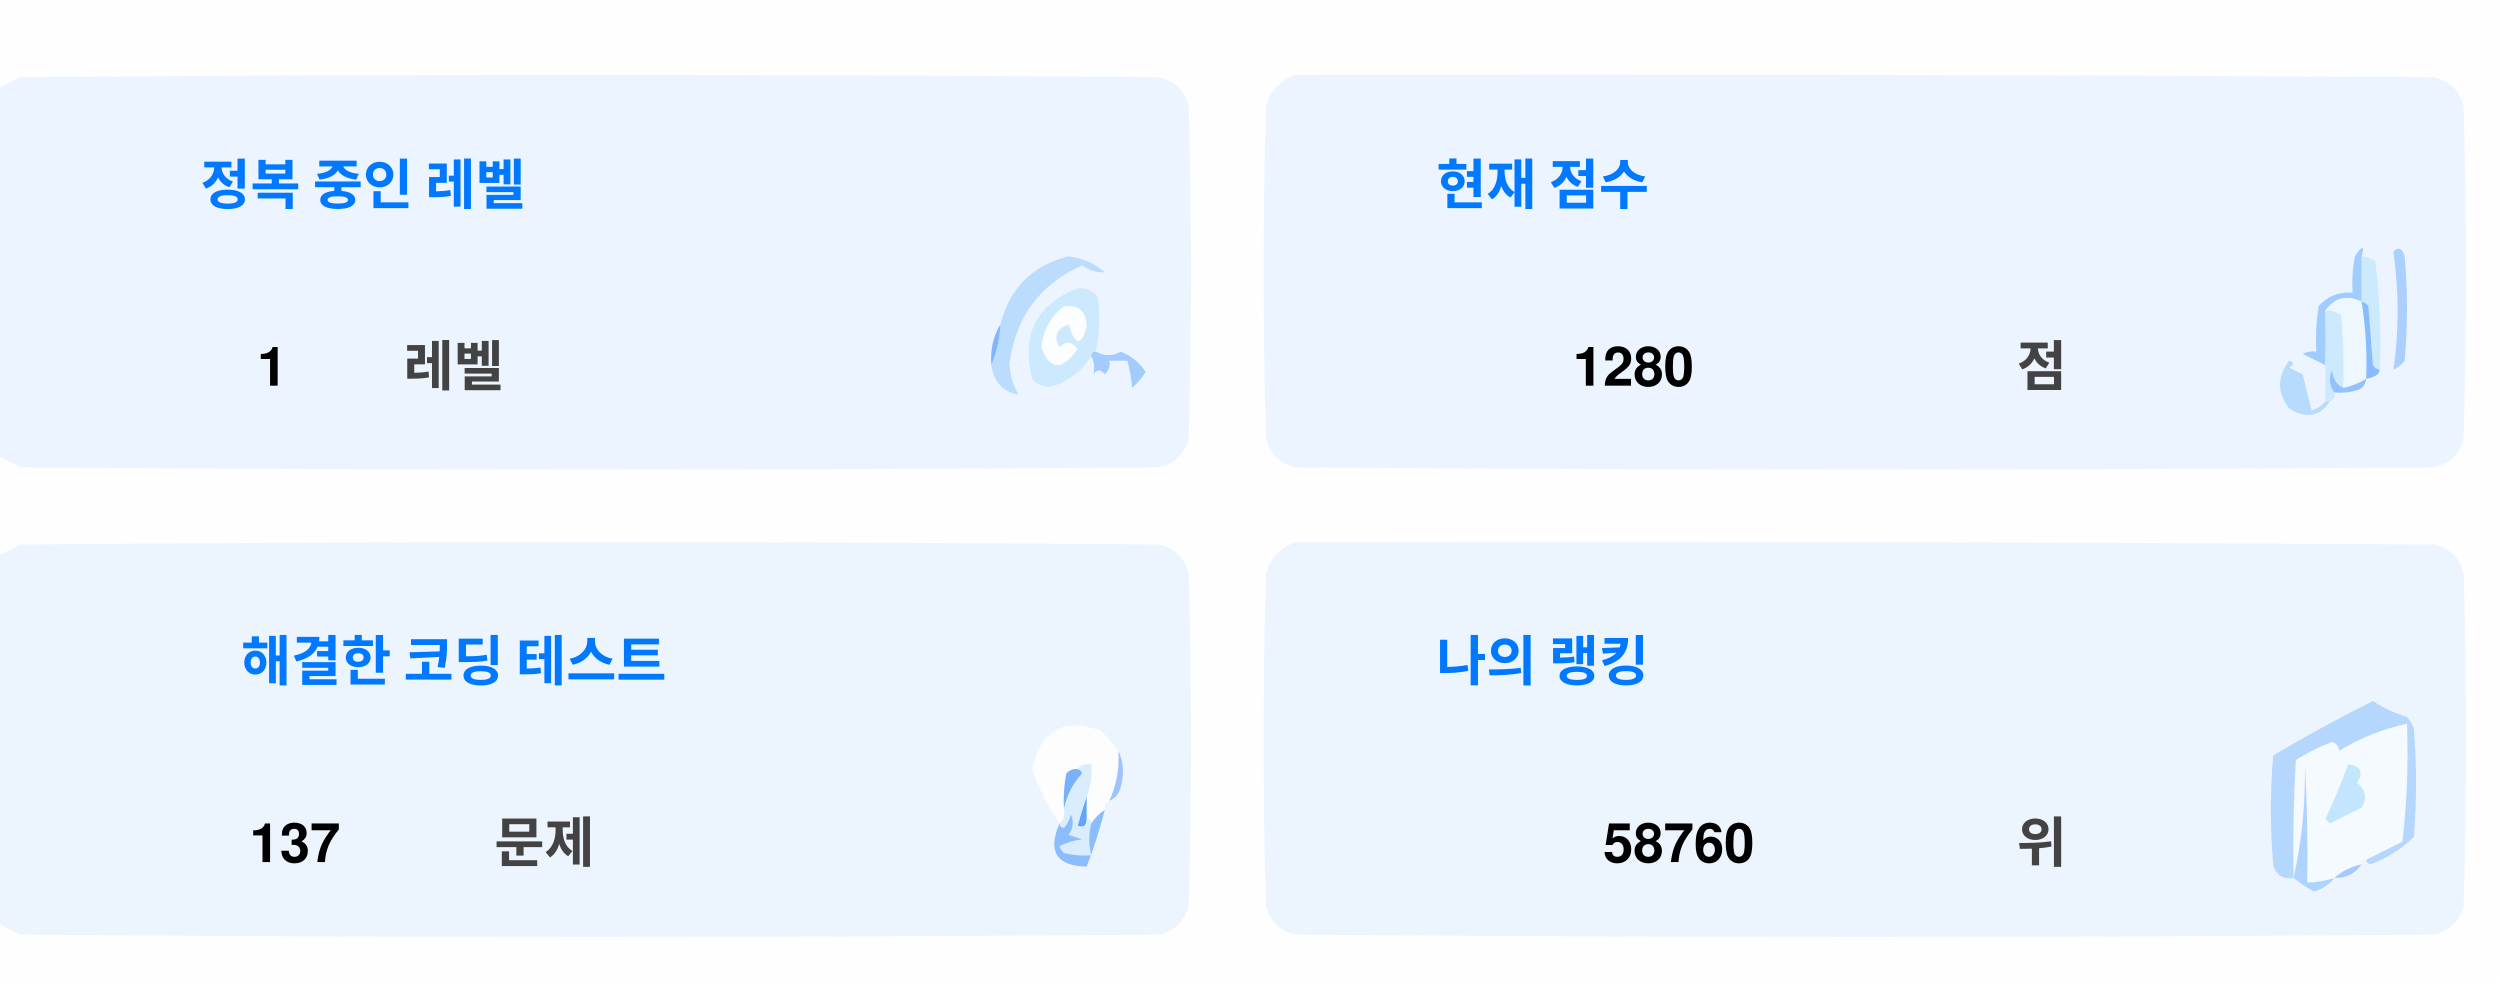
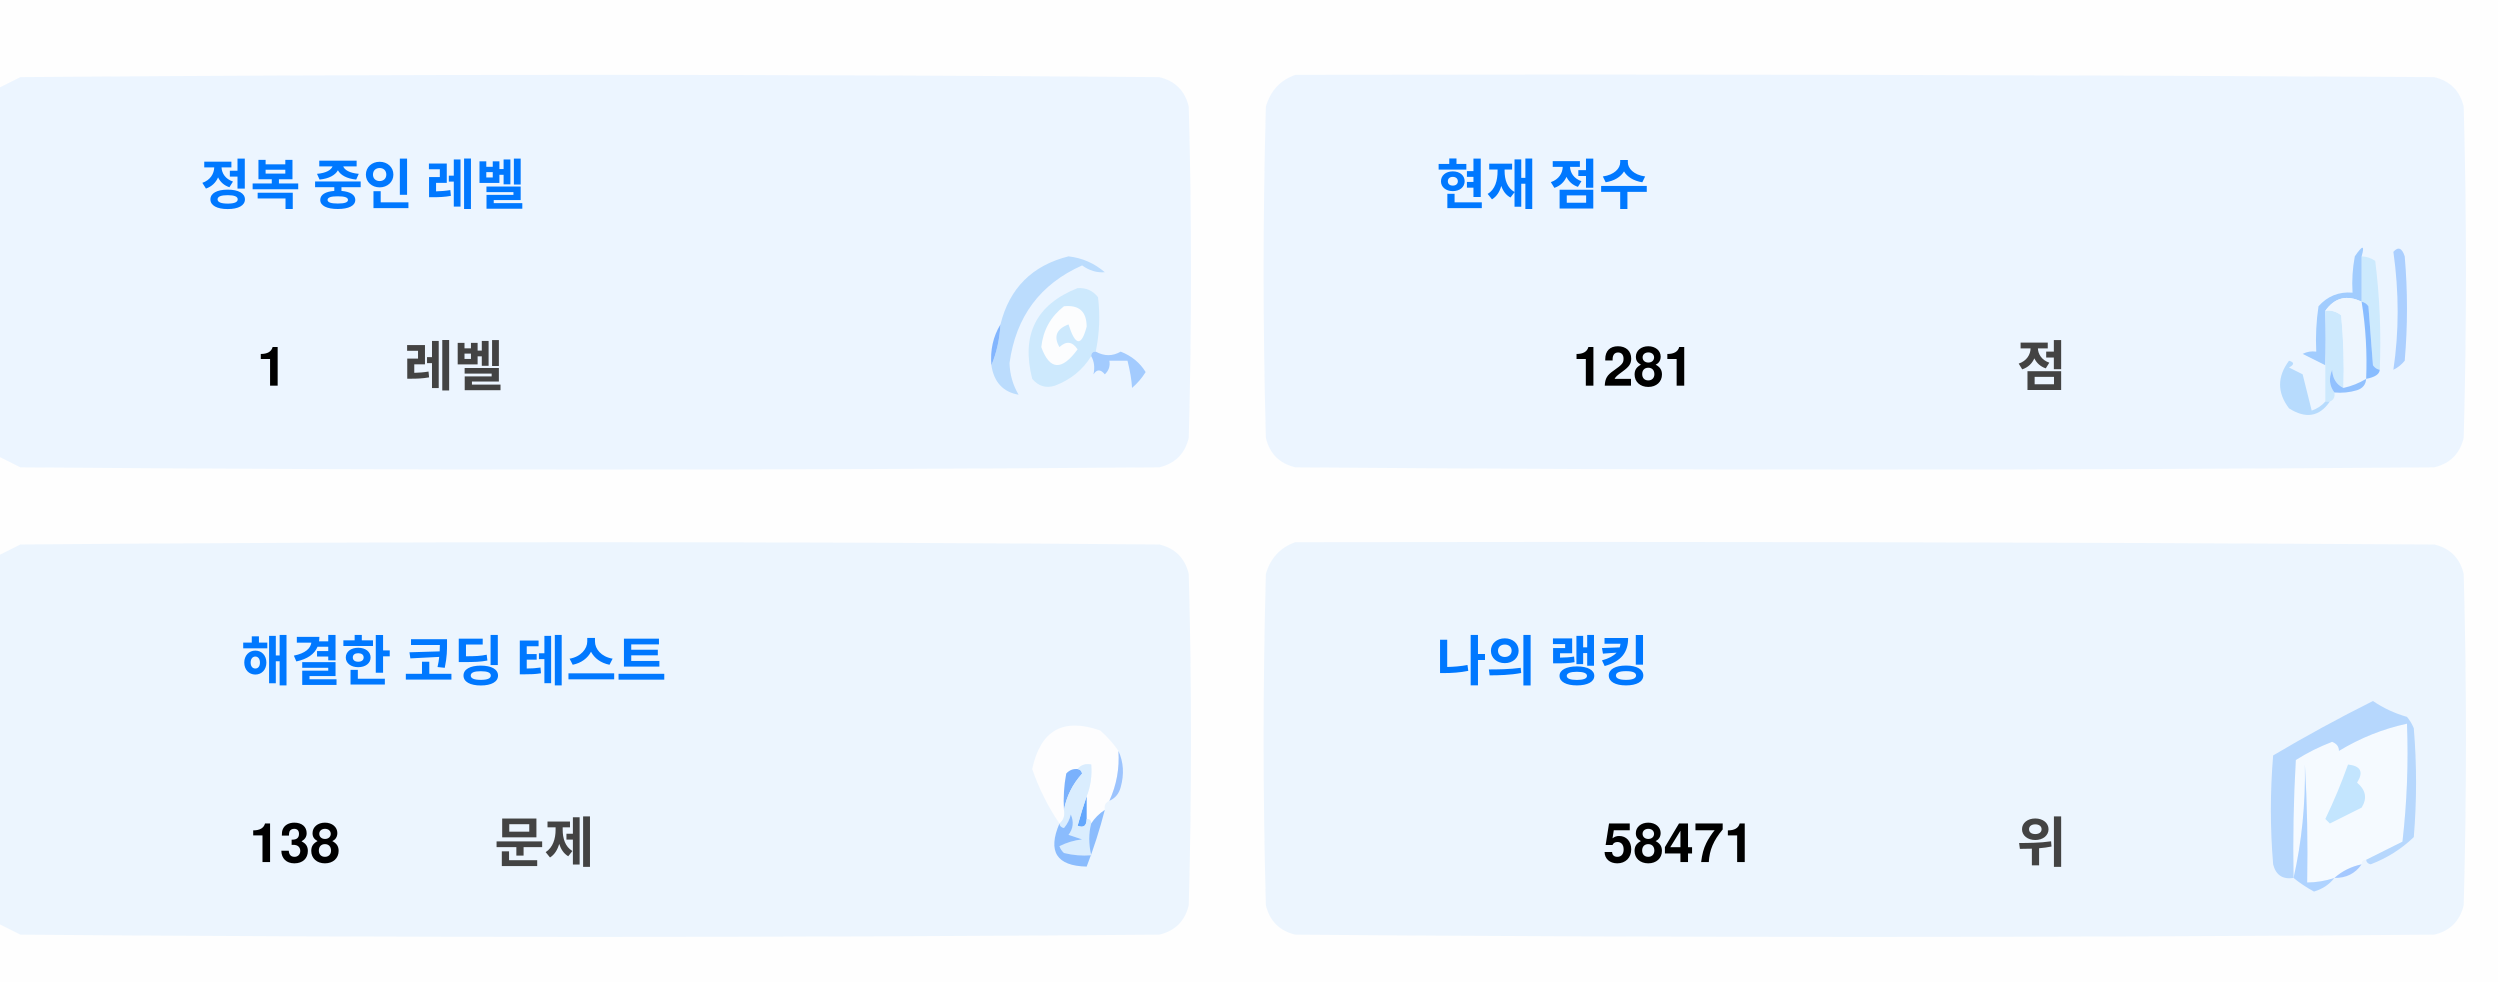
<svg xmlns="http://www.w3.org/2000/svg" version="1.1" width="551px" height="217px" style="shape-rendering:geometricPrecision; text-rendering:geometricPrecision; image-rendering:optimizeQuality; fill-rule:evenodd; clip-rule:evenodd">
  <style>.title {fill: #434343;font-size: 1rem;line-height: 1.5rem;font-weight: bold;font-family: -apple-system, BlinkMacSystemFont, Segoe UI, Helvetica, Arial, sans-serif, Apple Color Emoji, Segoe UI Emoji;}.desc {fill: #434343;font-size: 2.5rem;font-weight: bold;line-height: 1.5rem;font-family: -apple-system, BlinkMacSystemFont, Segoe UI, Helvetica, Arial, sans-serif, Apple Color Emoji, Segoe UI Emoji;}.desc-2 {fill: #434343;font-size: 1rem;font-weight: bold;line-height: 1.5rem;font-family: -apple-system, BlinkMacSystemFont, Segoe UI, Helvetica, Arial, sans-serif, Apple Color Emoji, Segoe UI Emoji;}.text, .desc {animation: twinkling 4s ease-in-out infinite;}@keyframes twinkling {40% { opacity: 1; }50% { opacity: 0.5; }60% { opacity: 1; }70% { opacity: 0.5; }80% { opacity: 1; }}</style>
  <g>
    <path style="opacity:1" fill="#fefefe" d="M -0.5,-0.5 C 183.167,-0.5 366.833,-0.5 550.5,-0.5C 550.5,71.833 550.5,144.167 550.5,216.5C 366.833,216.5 183.167,216.5 -0.5,216.5C -0.5,212.167 -0.5,207.833 -0.5,203.5C 1.14,204.32 2.807,205.153 4.5,206C 88.167,206.667 171.833,206.667 255.5,206C 259,205.167 261.167,203 262,199.5C 262.667,175.167 262.667,150.833 262,126.5C 261.167,123 259,120.833 255.5,120C 171.833,119.333 88.167,119.333 4.5,120C 2.807,120.847 1.14,121.68 -0.5,122.5C -0.5,115.167 -0.5,107.833 -0.5,100.5C 1.14,101.32 2.807,102.153 4.5,103C 88.167,103.667 171.833,103.667 255.5,103C 259,102.167 261.167,100 262,96.5C 262.667,72.167 262.667,47.833 262,23.5C 261.167,20 259,17.833 255.5,17C 171.833,16.333 88.167,16.333 4.5,17C 2.807,17.847 1.14,18.68 -0.5,19.5C -0.5,12.833 -0.5,6.167 -0.5,-0.5 Z" />
  </g>
  <g>
    <path style="opacity:1" fill="#ecf5ff" d="M -0.5,100.5 C -0.5,73.5 -0.5,46.5 -0.5,19.5C 1.14,18.68 2.807,17.847 4.5,17C 88.167,16.333 171.833,16.333 255.5,17C 259,17.833 261.167,20 262,23.5C 262.667,47.833 262.667,72.167 262,96.5C 261.167,100 259,102.167 255.5,103C 171.833,103.667 88.167,103.667 4.5,103C 2.807,102.153 1.14,101.32 -0.5,100.5 Z" />
  </g>
  <g>
    <path style="opacity:1" fill="#ecf5ff" d="M 285.5,16.5 C 369.167,16.333 452.834,16.5 536.5,17C 540,17.833 542.167,20 543,23.5C 543.667,47.833 543.667,72.167 543,96.5C 542.167,100 540,102.167 536.5,103C 452.833,103.667 369.167,103.667 285.5,103C 282,102.167 279.833,100 279,96.5C 278.333,72.167 278.333,47.833 279,23.5C 280.018,19.985 282.185,17.652 285.5,16.5 Z" />
  </g>
  <g>
    <path style="opacity:1" fill="#cdeafd" d="M 520.5,56.5 C 521.583,56.539 522.583,56.873 523.5,57.5C 524.498,65.472 524.831,73.472 524.5,81.5C 523.883,81.389 523.383,81.056 523,80.5C 522.667,76.167 522.333,71.833 522,67.5C 521.617,66.944 521.117,66.611 520.5,66.5C 520.5,63.167 520.5,59.833 520.5,56.5 Z" />
  </g>
  <g>
    <path style="opacity:1" fill="#abcfff" d="M 527.5,55.5 C 528.566,54.308 529.399,54.641 530,56.5C 530.667,64.167 530.667,71.833 530,79.5C 529.311,80.357 528.478,81.023 527.5,81.5C 528.758,73.08 528.758,64.414 527.5,55.5 Z" />
  </g>
  <g>
    <path style="opacity:1" fill="#bbdcfd" d="M 218.5,80.5 C 219.657,77.727 220.324,74.727 220.5,71.5C 222.49,63.51 227.49,58.51 235.5,56.5C 238.528,56.847 241.194,58.014 243.5,60C 241.744,60.141 240.078,59.641 238.5,58.5C 229.247,62.607 223.914,69.773 222.5,80C 222.565,82.526 223.232,84.859 224.5,87C 221.07,86.397 219.07,84.231 218.5,80.5 Z" />
  </g>
  <g>
    <path style="opacity:1" fill="#cde9fd" d="M 241.5,77.5 C 240.833,77.5 240.5,77.833 240.5,78.5C 238.628,81.529 235.961,83.695 232.5,85C 230.536,85.624 228.869,85.124 227.5,83.5C 225.021,73.791 228.354,67.124 237.5,63.5C 239.374,63.39 240.874,64.056 242,65.5C 242.497,69.524 242.331,73.524 241.5,77.5 Z" />
  </g>
  <g>
    <path style="opacity:1" fill="#fcfdfe" d="M 234.5,67.5 C 237.826,67.162 239.493,68.662 239.5,72C 238.334,76.434 237,76.267 235.5,71.5C 232.832,72.515 232.166,74.182 233.5,76.5C 235.017,75.089 236.351,75.256 237.5,77C 234.006,81.771 231.34,81.605 229.5,76.5C 229.904,72.771 231.571,69.771 234.5,67.5 Z" />
  </g>
  <g>
    <path style="opacity:1" fill="#a1ccfe" d="M 520.5,56.5 C 520.5,59.833 520.5,63.167 520.5,66.5C 517.238,64.922 514.572,65.589 512.5,68.5C 512.617,72.81 512.617,76.81 512.5,80.5C 510.86,79.68 509.193,78.847 507.5,78C 508.448,77.517 509.448,77.35 510.5,77.5C 510.335,74.15 510.502,70.817 511,67.5C 512.995,65.253 515.495,64.253 518.5,64.5C 518.336,61.813 518.503,59.146 519,56.5C 520.731,53.969 521.231,53.969 520.5,56.5 Z" />
  </g>
  <g>
    <path style="opacity:1" fill="#cde9fd" d="M 512.5,68.5 C 513.822,68.33 514.989,68.663 516,69.5C 516.499,74.823 516.666,80.156 516.5,85.5C 514.955,84.77 514.122,83.437 514,81.5C 513.22,83.387 513.387,85.054 514.5,86.5C 514.672,87.492 514.338,88.158 513.5,88.5C 513.167,88.5 512.833,88.5 512.5,88.5C 512.5,85.833 512.5,83.167 512.5,80.5C 512.617,76.81 512.617,72.81 512.5,68.5 Z" />
  </g>
  <g>
    <path style="opacity:1" fill="#eef6fe" d="M 520.5,66.5 C 521.407,72.106 521.74,77.773 521.5,83.5C 519.95,84.441 518.284,85.108 516.5,85.5C 516.666,80.156 516.499,74.823 516,69.5C 514.989,68.663 513.822,68.33 512.5,68.5C 514.572,65.589 517.238,64.922 520.5,66.5 Z" />
  </g>
  <g>
    <path style="opacity:1" fill="#88bcff" d="M 520.5,66.5 C 521.117,66.611 521.617,66.944 522,67.5C 522.333,71.833 522.667,76.167 523,80.5C 523.383,81.056 523.883,81.389 524.5,81.5C 524.445,82.469 523.445,83.136 521.5,83.5C 521.74,77.773 521.407,72.106 520.5,66.5 Z" />
  </g>
  <g>
    <path style="opacity:1" fill="#82b5fe" d="M 220.5,71.5 C 220.324,74.727 219.657,77.727 218.5,80.5C 218.215,77.171 218.882,74.171 220.5,71.5 Z" />
  </g>
  <g>
    <path style="opacity:1" fill="#a3cbfe" d="M 240.5,78.5 C 240.5,77.833 240.833,77.5 241.5,77.5C 243.391,78.536 245.224,78.536 247,77.5C 249.391,78.429 251.225,79.929 252.5,82C 251.681,83.319 250.681,84.486 249.5,85.5C 249.409,83.777 249.075,81.777 248.5,79.5C 247.167,79.5 245.833,79.5 244.5,79.5C 244.719,80.675 244.386,81.675 243.5,82.5C 242.575,81.359 241.741,81.359 241,82.5C 241.331,80.981 241.164,79.648 240.5,78.5 Z" />
  </g>
  <g>
    <path style="opacity:1" fill="#b7dbfd" d="M 512.5,88.5 C 512.833,88.5 513.167,88.5 513.5,88.5C 511.199,91.857 508.199,92.357 504.5,90C 501.872,86.535 501.872,83.035 504.5,79.5C 505.696,79.846 505.696,80.346 504.5,81C 505.5,81.5 506.5,82 507.5,82.5C 508.167,85.167 508.833,87.833 509.5,90.5C 510.739,90.058 511.739,89.391 512.5,88.5 Z" />
  </g>
  <g>
    <path style="opacity:1" fill="#92c1fe" d="M 516.5,85.5 C 518.284,85.108 519.95,84.441 521.5,83.5C 521.423,84.75 520.756,85.583 519.5,86C 517.866,86.493 516.199,86.66 514.5,86.5C 513.387,85.054 513.22,83.387 514,81.5C 514.122,83.437 514.955,84.77 516.5,85.5 Z" />
  </g>
  <g>
    <path style="opacity:1" fill="#ecf5fe" d="M -0.5,203.5 C -0.5,176.5 -0.5,149.5 -0.5,122.5C 1.14,121.68 2.807,120.847 4.5,120C 88.167,119.333 171.833,119.333 255.5,120C 259,120.833 261.167,123 262,126.5C 262.667,150.833 262.667,175.167 262,199.5C 261.167,203 259,205.167 255.5,206C 171.833,206.667 88.167,206.667 4.5,206C 2.807,205.153 1.14,204.32 -0.5,203.5 Z" />
  </g>
  <g>
    <path style="opacity:1" fill="#ecf5fe" d="M 285.5,119.5 C 369.167,119.333 452.834,119.5 536.5,120C 540,120.833 542.167,123 543,126.5C 543.667,150.833 543.667,175.167 543,199.5C 542.167,203 540,205.167 536.5,206C 452.833,206.667 369.167,206.667 285.5,206C 282,205.167 279.833,203 279,199.5C 278.333,175.167 278.333,150.833 279,126.5C 280.018,122.985 282.185,120.652 285.5,119.5 Z" />
  </g>
  <g>
    <path style="opacity:1" fill="#fdfdfe" d="M 246.5,165.5 C 246.758,169.367 246.092,173.034 244.5,176.5C 243.662,176.842 243.328,177.508 243.5,178.5C 242.272,179.306 241.272,180.306 240.5,181.5C 240.5,180.833 240.167,180.5 239.5,180.5C 239.5,178.833 239.5,177.167 239.5,175.5C 240.369,173.283 240.702,170.95 240.5,168.5C 239.209,168.263 238.209,168.596 237.5,169.5C 236.504,169.414 235.671,169.748 235,170.5C 234.503,173.146 234.336,175.813 234.5,178.5C 234.737,179.791 234.404,180.791 233.5,181.5C 230.986,177.806 228.986,173.806 227.5,169.5C 229.309,160.957 234.309,158.124 242.5,161C 244.07,162.397 245.404,163.897 246.5,165.5 Z" />
  </g>
  <g>
    <path style="opacity:1" fill="#f5faff" d="M 521.5,189.5 C 520.833,189.5 520.5,189.833 520.5,190.5C 518.181,190.992 516.181,191.992 514.5,193.5C 512.565,194.15 510.565,194.483 508.5,194.5C 508.666,185.827 508.5,177.16 508,168.5C 508.141,177.227 507.308,185.56 505.5,193.5C 505.334,184.827 505.5,176.16 506,167.5C 508.527,165.903 511.194,164.57 514,163.5C 515.011,163.892 515.511,164.559 515.5,165.5C 520.21,162.641 525.21,160.641 530.5,159.5C 530.831,168.192 530.498,176.859 529.5,185.5C 526.807,186.847 524.14,188.18 521.5,189.5 Z" />
  </g>
  <g>
    <path style="opacity:1" fill="#b6d7fd" d="M 521.5,189.5 C 524.14,188.18 526.807,186.847 529.5,185.5C 530.498,176.859 530.831,168.192 530.5,159.5C 525.21,160.641 520.21,162.641 515.5,165.5C 515.511,164.559 515.011,163.892 514,163.5C 511.194,164.57 508.527,165.903 506,167.5C 505.5,176.16 505.334,184.827 505.5,193.5C 503.089,193.863 501.589,192.863 501,190.5C 500.333,182.5 500.333,174.5 501,166.5C 508.173,162.246 515.507,158.246 523,154.5C 525.304,156.068 527.804,157.235 530.5,158C 531.126,158.75 531.626,159.584 532,160.5C 532.667,168.5 532.667,176.5 532,184.5C 529.292,187.111 526.125,189.111 522.5,190.5C 521.893,190.376 521.56,190.043 521.5,189.5 Z" />
  </g>
  <g>
    <path style="opacity:1" fill="#c3e5fe" d="M 517.5,168.5 C 520.317,168.801 520.984,170.134 519.5,172.5C 521.439,174.122 521.772,175.956 520.5,178C 518.167,179.167 515.833,180.333 513.5,181.5C 513.167,181.167 512.833,180.833 512.5,180.5C 514.414,176.515 516.081,172.515 517.5,168.5 Z" />
  </g>
  <g>
    <path style="opacity:1" fill="#7ab1fc" d="M 237.5,169.5 C 238.043,169.56 238.376,169.893 238.5,170.5C 236.395,172.836 235.062,175.503 234.5,178.5C 234.336,175.813 234.503,173.146 235,170.5C 235.671,169.748 236.504,169.414 237.5,169.5 Z" />
  </g>
  <g>
    <path style="opacity:1" fill="#afd3ff" d="M 514.5,193.5 C 513.378,194.947 511.878,195.947 510,196.5C 508.348,195.601 506.848,194.601 505.5,193.5C 507.308,185.56 508.141,177.227 508,168.5C 508.5,177.16 508.666,185.827 508.5,194.5C 510.565,194.483 512.565,194.15 514.5,193.5 Z" />
  </g>
  <g>
    <path style="opacity:1" fill="#9cc3fd" d="M 246.5,165.5 C 247.634,167.966 247.801,170.633 247,173.5C 246.623,174.942 245.79,175.942 244.5,176.5C 246.092,173.034 246.758,169.367 246.5,165.5 Z" />
  </g>
  <g>
    <path style="opacity:1" fill="#62a6fc" d="M 239.5,175.5 C 239.5,177.167 239.5,178.833 239.5,180.5C 239.483,182.028 238.816,182.528 237.5,182C 238.117,179.723 238.784,177.556 239.5,175.5 Z" />
  </g>
  <g>
    <path style="opacity:1" fill="#daedfe" d="M 237.5,169.5 C 238.209,168.596 239.209,168.263 240.5,168.5C 240.702,170.95 240.369,173.283 239.5,175.5C 238.784,177.556 238.117,179.723 237.5,182C 238.816,182.528 239.483,182.028 239.5,180.5C 240.167,180.5 240.5,180.833 240.5,181.5C 239.918,183.669 239.918,186.002 240.5,188.5C 238.473,188.662 236.473,188.495 234.5,188C 234.043,187.586 233.709,187.086 233.5,186.5C 235.078,185.702 236.744,185.202 238.5,185C 237.5,184.667 236.5,184.333 235.5,184C 236.554,182.612 236.72,181.112 236,179.5C 235.751,180.624 235.251,181.624 234.5,182.5C 233.893,182.376 233.56,182.043 233.5,181.5C 234.404,180.791 234.737,179.791 234.5,178.5C 235.062,175.503 236.395,172.836 238.5,170.5C 238.376,169.893 238.043,169.56 237.5,169.5 Z" />
  </g>
  <g>
    <path style="opacity:1" fill="#8bbcfd" d="M 243.5,178.5 C 242.395,182.803 241.062,186.969 239.5,191C 232.857,190.847 230.857,187.68 233.5,181.5C 233.56,182.043 233.893,182.376 234.5,182.5C 235.251,181.624 235.751,180.624 236,179.5C 236.72,181.112 236.554,182.612 235.5,184C 236.5,184.333 237.5,184.667 238.5,185C 236.744,185.202 235.078,185.702 233.5,186.5C 233.709,187.086 234.043,187.586 234.5,188C 236.473,188.495 238.473,188.662 240.5,188.5C 239.918,186.002 239.918,183.669 240.5,181.5C 241.272,180.306 242.272,179.306 243.5,178.5 Z" />
  </g>
  <g>
    <path style="opacity:1" fill="#a4c8ff" d="M 520.5,190.5 C 519.089,192.539 517.089,193.539 514.5,193.5C 516.181,191.992 518.181,190.992 520.5,190.5 Z" />
  </g>
  <text text-anchor="middle" x="80" y="45" class="title" style="fill:#0078ff;" stroke="#none" stroke-width="1">정복 중인 레벨</text>
  <text text-anchor="middle" x="60" y="85" class="desc" style="fill:#000000;" stroke="#none" stroke-width="1">1</text>
  <text text-anchor="middle" x="100" y="85" class="desc-2" style="fill:#434343;" stroke="#none" stroke-width="1">레벨</text>
  <text text-anchor="middle" x="340" y="45" class="title" style="fill:#0078ff;" stroke="#none" stroke-width="1">현재 점수</text>
-   <text text-anchor="middle" x="360" y="85" class="desc" style="fill:#000000;" stroke="#none" stroke-width="1">1280</text>
+   <text text-anchor="middle" x="360" y="85" class="desc" style="fill:#000000;" stroke="#none" stroke-width="1">1281</text>
  <text text-anchor="middle" x="450" y="85" class="desc-2" style="fill:#434343;" stroke="#none" stroke-width="1">점</text>
  <text text-anchor="middle" x="100" y="150" class="title" style="fill:#0078ff;" stroke="#none" stroke-width="1">해결한 코딩 테스트</text>
-   <text text-anchor="middle" x="65" y="190" class="desc" style="fill:#000000;" stroke="#none" stroke-width="1">137</text>
+   <text text-anchor="middle" x="65" y="190" class="desc" style="fill:#000000;" stroke="#none" stroke-width="1">138</text>
  <text text-anchor="middle" x="120" y="190" class="desc-2" style="fill:#434343;" stroke="#none" stroke-width="1">문제</text>
  <text text-anchor="middle" x="340" y="150" class="title" style="fill:#0078ff;" stroke="#none" stroke-width="1">나의 랭킹</text>
-   <text text-anchor="middle" x="370" y="190" class="desc" style="fill:#000000;" stroke="#none" stroke-width="1">58760</text>
+   <text text-anchor="middle" x="370" y="190" class="desc" style="fill:#000000;" stroke="#none" stroke-width="1">58471</text>
  <text text-anchor="middle" x="450" y="190" class="desc-2" style="fill:#434343;" stroke="#none" stroke-width="1">위</text>
</svg>
